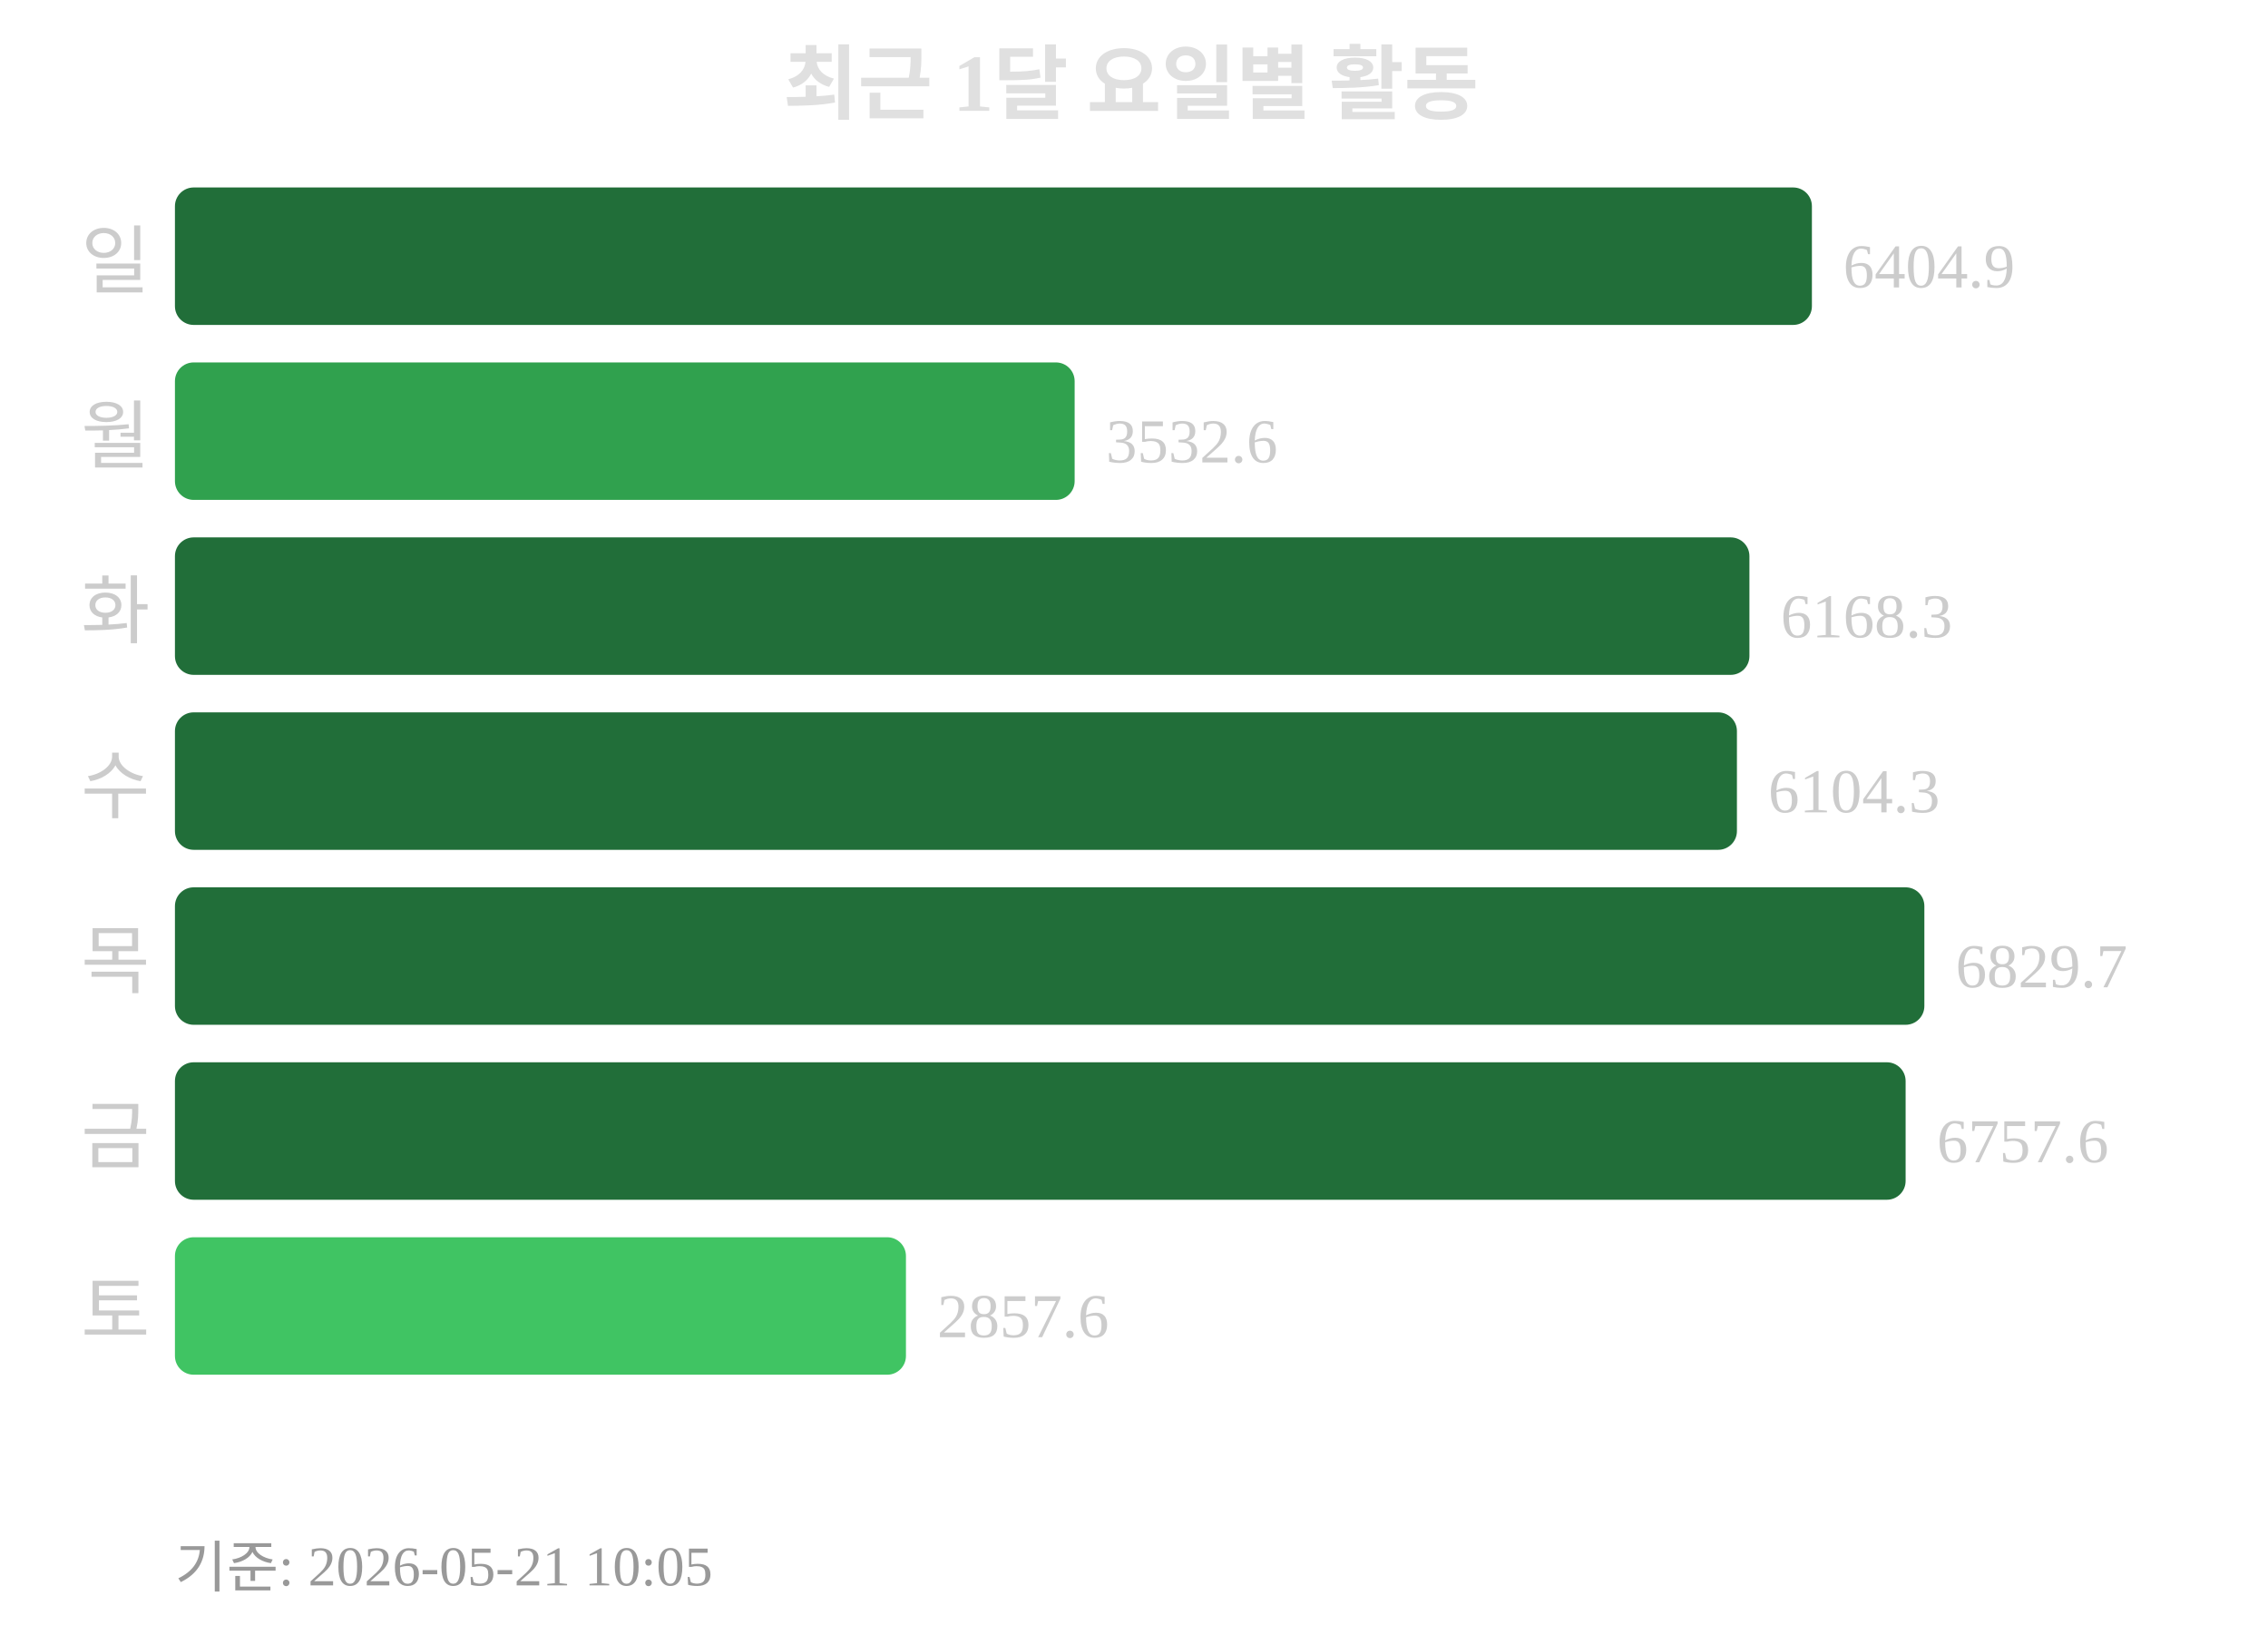
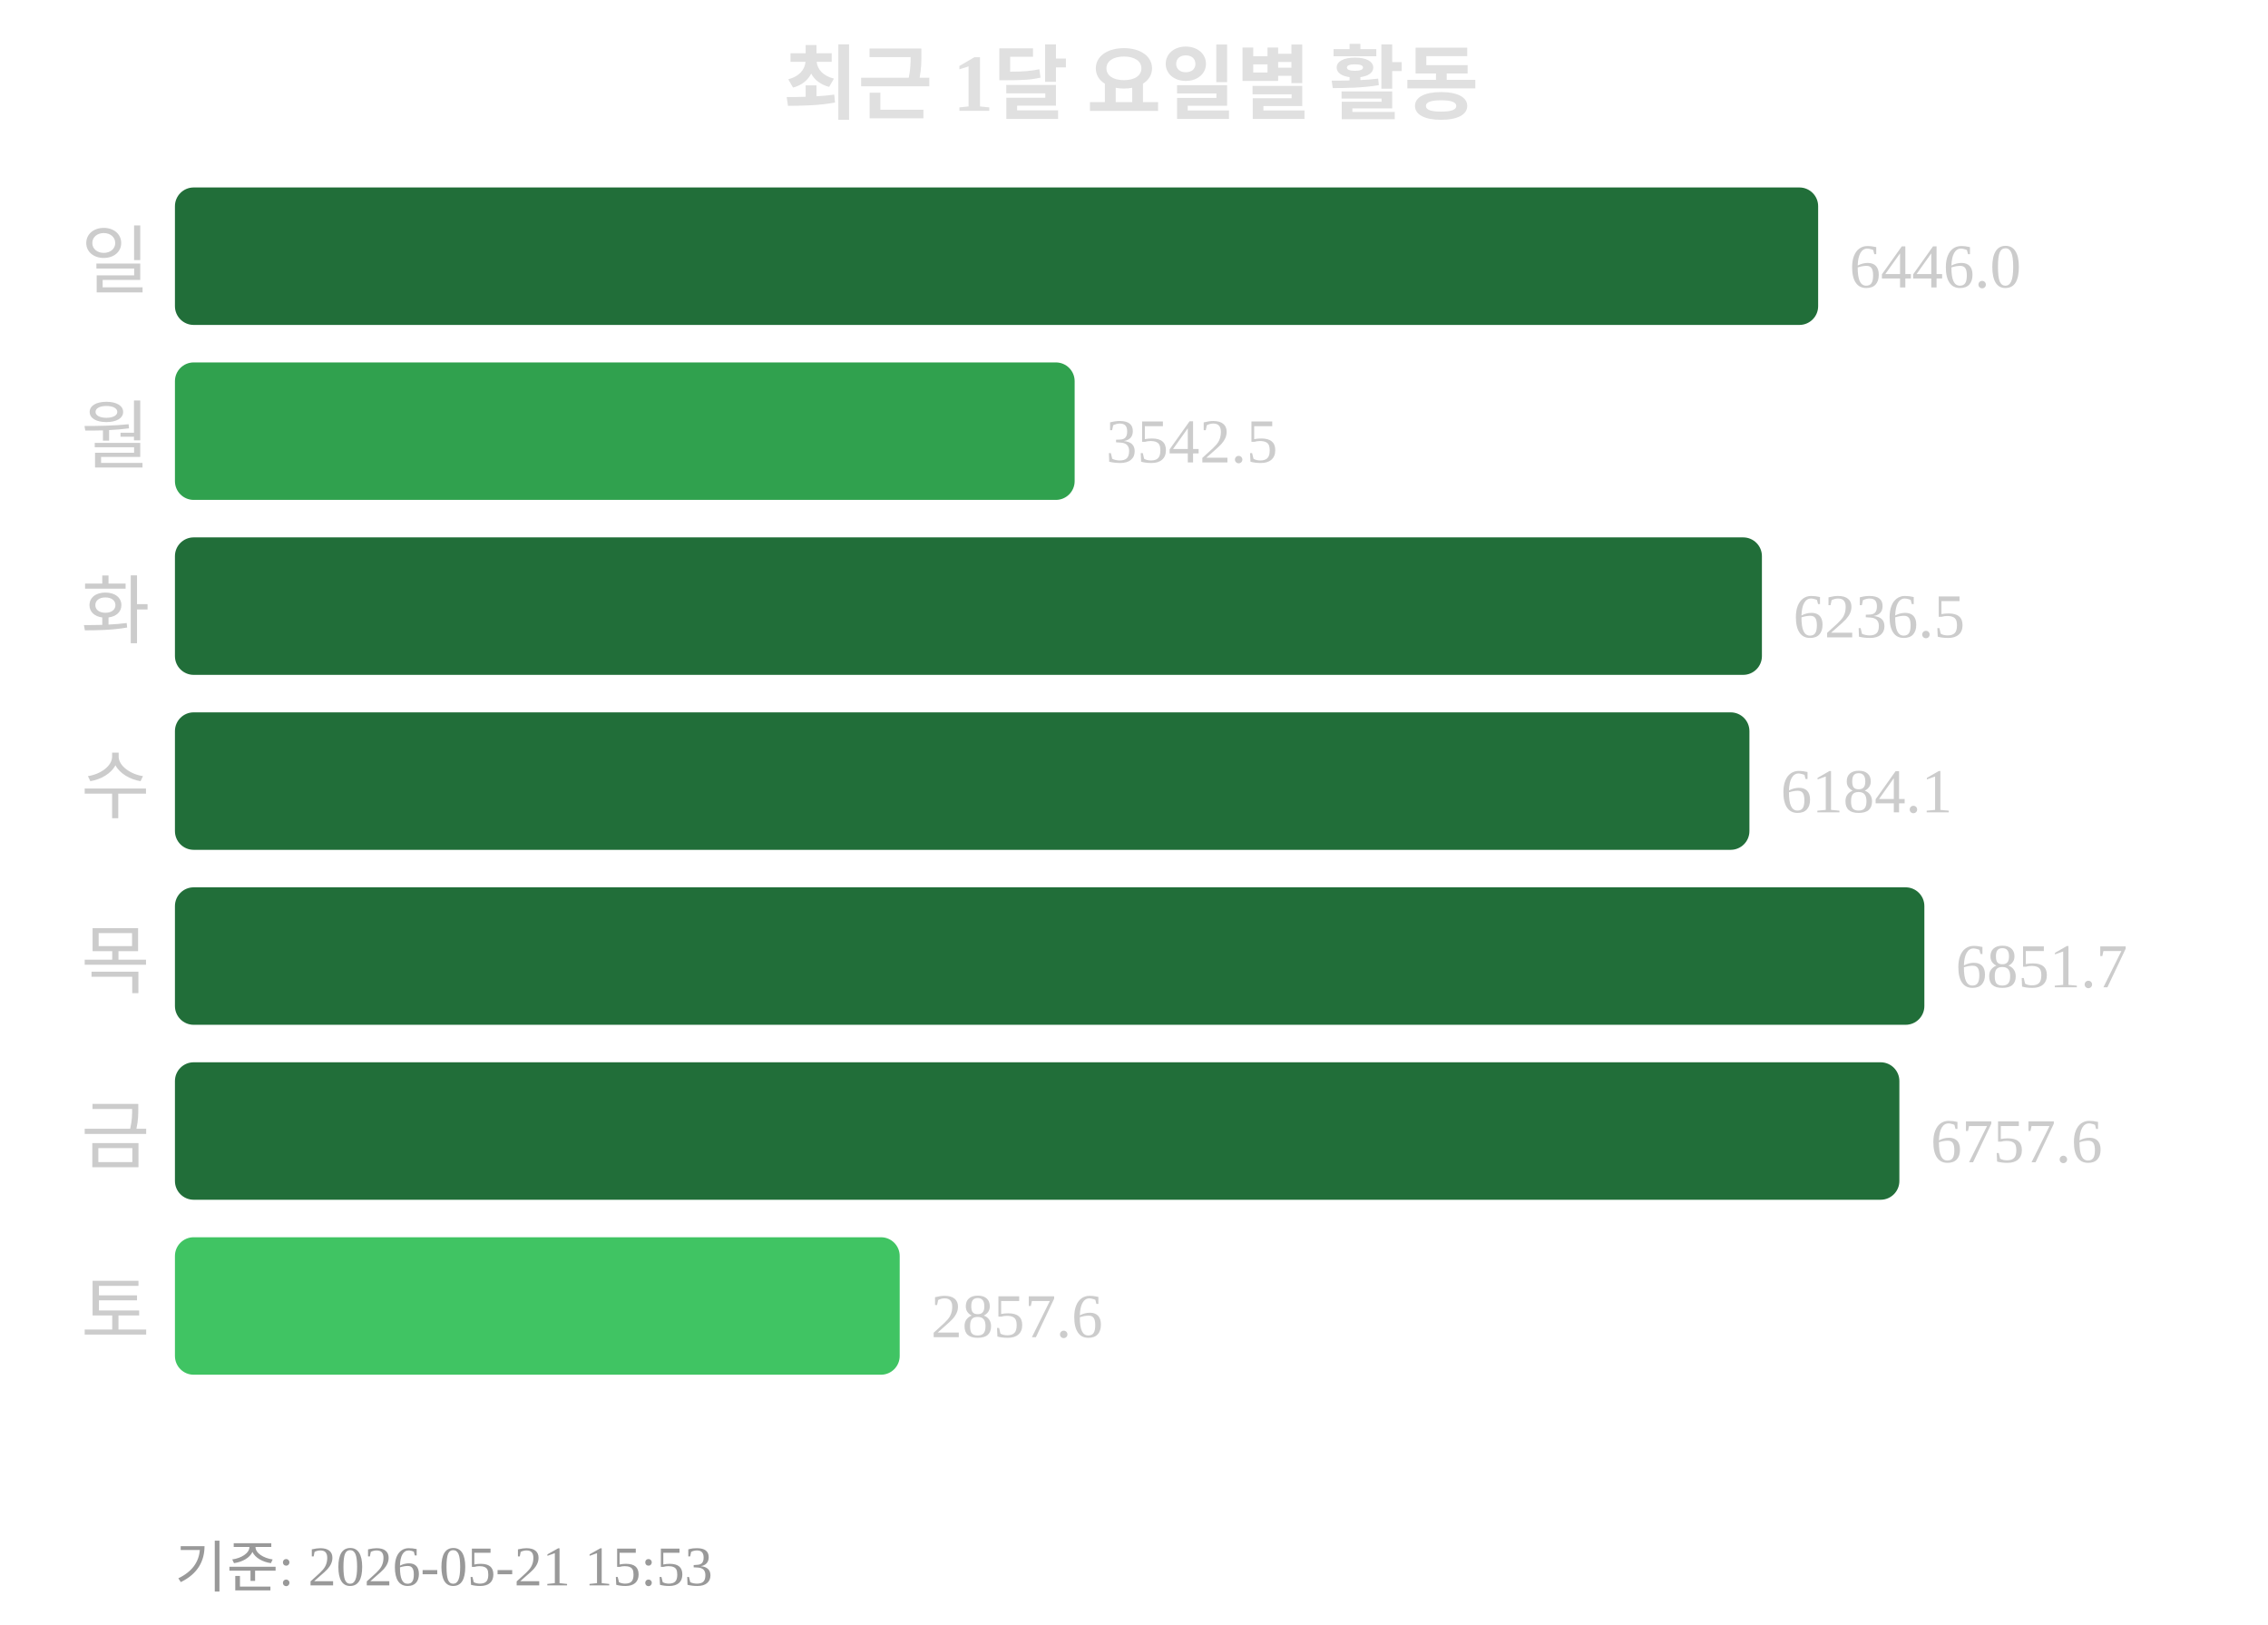
<svg xmlns="http://www.w3.org/2000/svg" width="363" height="260">
  <text x="181" y="18" text-anchor="middle" font-size="13" font-weight="bold" fill="#e0e0e0">최근 1달 요일별 활동</text>
  <text x="24" y="46" text-anchor="end" font-size="12" fill="#cccccc">일</text>
-   <rect x="28" y="30" width="262" height="22" rx="3" fill="#216e39" />
-   <text x="295" y="46" font-size="10" fill="#cccccc">6404.9</text>
+   <rect x="28" y="30" width="263" height="22" rx="3" fill="#216e39" />
+   <text x="296" y="46" font-size="10" fill="#cccccc">6446.0</text>
  <text x="24" y="74" text-anchor="end" font-size="12" fill="#cccccc">월</text>
  <rect x="28" y="58" width="144" height="22" rx="3" fill="#30a14e" />
-   <text x="177" y="74" font-size="10" fill="#cccccc">3532.6</text>
+   <text x="177" y="74" font-size="10" fill="#cccccc">3542.5</text>
  <text x="24" y="102" text-anchor="end" font-size="12" fill="#cccccc">화</text>
-   <rect x="28" y="86" width="252" height="22" rx="3" fill="#216e39" />
-   <text x="285" y="102" font-size="10" fill="#cccccc">6168.3</text>
+   <rect x="28" y="86" width="254" height="22" rx="3" fill="#216e39" />
+   <text x="287" y="102" font-size="10" fill="#cccccc">6236.5</text>
  <text x="24" y="130" text-anchor="end" font-size="12" fill="#cccccc">수</text>
-   <rect x="28" y="114" width="250" height="22" rx="3" fill="#216e39" />
-   <text x="283" y="130" font-size="10" fill="#cccccc">6104.3</text>
+   <rect x="28" y="114" width="252" height="22" rx="3" fill="#216e39" />
+   <text x="285" y="130" font-size="10" fill="#cccccc">6184.1</text>
  <text x="24" y="158" text-anchor="end" font-size="12" fill="#cccccc">목</text>
  <rect x="28" y="142" width="280" height="22" rx="3" fill="#216e39" />
-   <text x="313" y="158" font-size="10" fill="#cccccc">6829.7</text>
+   <text x="313" y="158" font-size="10" fill="#cccccc">6851.7</text>
  <text x="24" y="186" text-anchor="end" font-size="12" fill="#cccccc">금</text>
-   <rect x="28" y="170" width="277" height="22" rx="3" fill="#216e39" />
-   <text x="310" y="186" font-size="10" fill="#cccccc">6757.6</text>
+   <rect x="28" y="170" width="276" height="22" rx="3" fill="#216e39" />
+   <text x="309" y="186" font-size="10" fill="#cccccc">6757.6</text>
  <text x="24" y="214" text-anchor="end" font-size="12" fill="#cccccc">토</text>
-   <rect x="28" y="198" width="117" height="22" rx="3" fill="#40c463" />
-   <text x="150" y="214" font-size="10" fill="#cccccc">2857.6</text>
-   <text x="28" y="254" font-size="9" fill="#999999">기준: 2026-05-21 10:05</text>
+   <rect x="28" y="198" width="116" height="22" rx="3" fill="#40c463" />
+   <text x="149" y="214" font-size="10" fill="#cccccc">2857.6</text>
+   <text x="28" y="254" font-size="9" fill="#999999">기준: 2026-05-21 15:53</text>
</svg>
